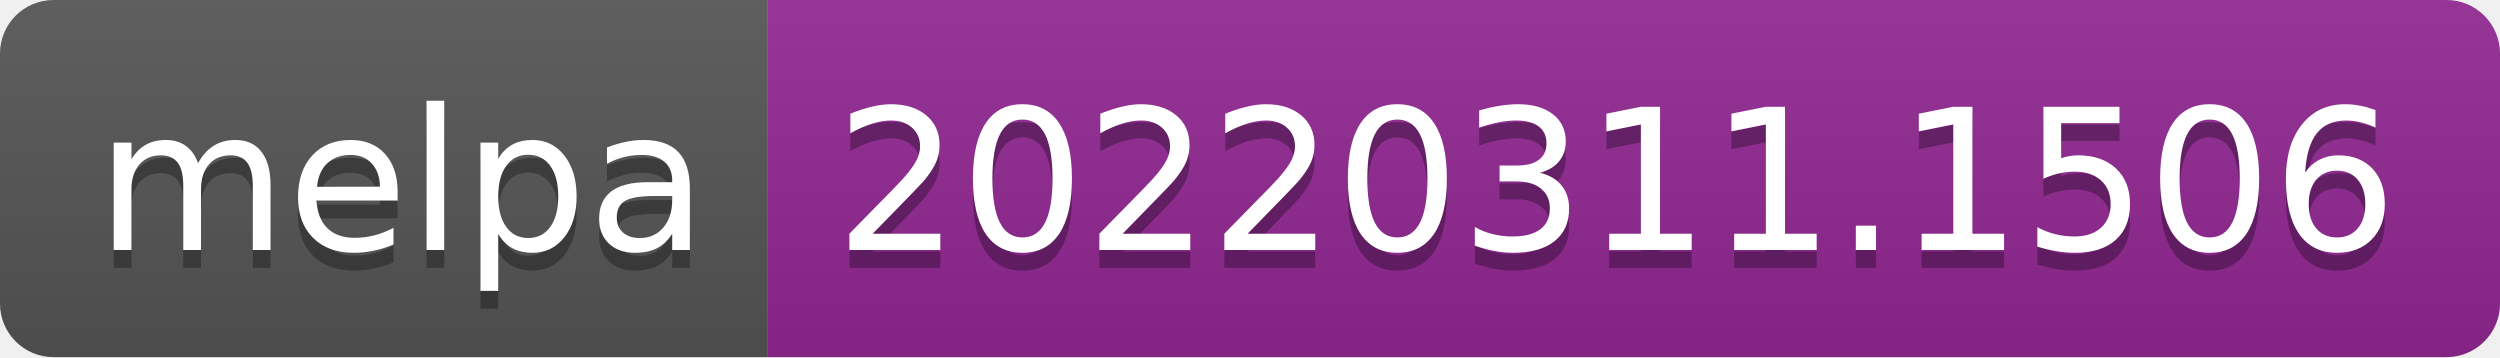
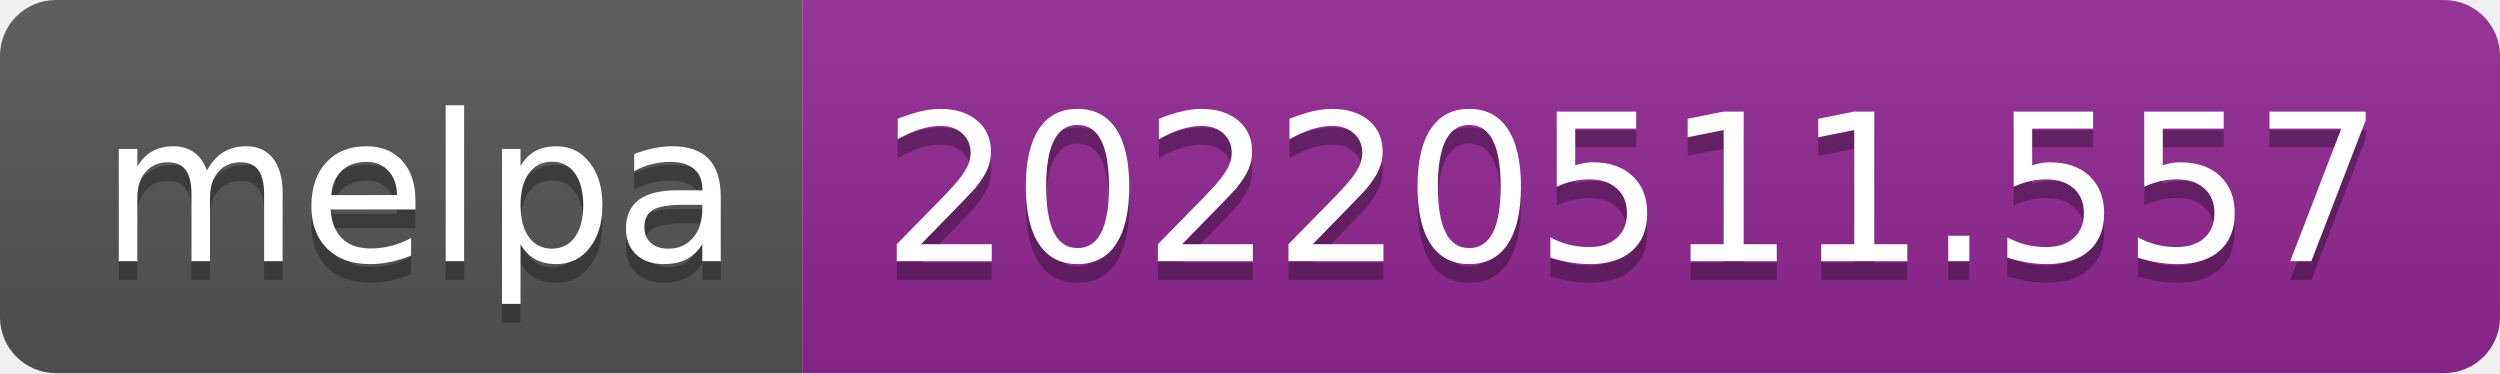
- <svg xmlns="http://www.w3.org/2000/svg" width="140" height="20" role="img" aria-label="melpa: 20220311.1506">
+ <svg xmlns="http://www.w3.org/2000/svg" width="134" height="20" role="img" aria-label="melpa: 20220511.557">
  <linearGradient id="s" x2="0" y2="100%">
    <stop offset="0" stop-color="#bbb" stop-opacity=".1" />
    <stop offset="1" stop-opacity=".1" />
  </linearGradient>
  <clipPath id="r">
-     <rect width="140" height="20" rx="3" fill="#fff" />
+     <rect width="134" height="20" rx="3" fill="#fff" />
  </clipPath>
  <g clip-path="url(#r)">
    <rect width="43" height="20" fill="#555" />
-     <rect x="43" width="97" height="20" fill="#922793" />
-     <rect width="140" height="20" fill="url(#s)" />
+     <rect x="43" width="91" height="20" fill="#922793" />
+     <rect width="134" height="20" fill="url(#s)" />
  </g>
  <g fill="#fff" text-anchor="middle" font-family="Verdana,Geneva,DejaVu Sans,sans-serif" text-rendering="geometricPrecision" font-size="110">
    <text aria-hidden="true" x="225" y="150" fill="#010101" fill-opacity=".3" transform="scale(.1)" textLength="330">melpa</text>
    <text x="225" y="140" transform="scale(.1)" fill="#fff" textLength="330">melpa</text>
-     <text aria-hidden="true" x="905" y="150" fill="#010101" fill-opacity=".3" transform="scale(.1)" textLength="870">20220311.1506</text>
-     <text x="905" y="140" transform="scale(.1)" fill="#fff" textLength="870">20220311.1506</text>
+     <text aria-hidden="true" x="875" y="150" fill="#010101" fill-opacity=".3" transform="scale(.1)" textLength="810">20220511.557</text>
+     <text x="875" y="140" transform="scale(.1)" fill="#fff" textLength="810">20220511.557</text>
  </g>
</svg>
